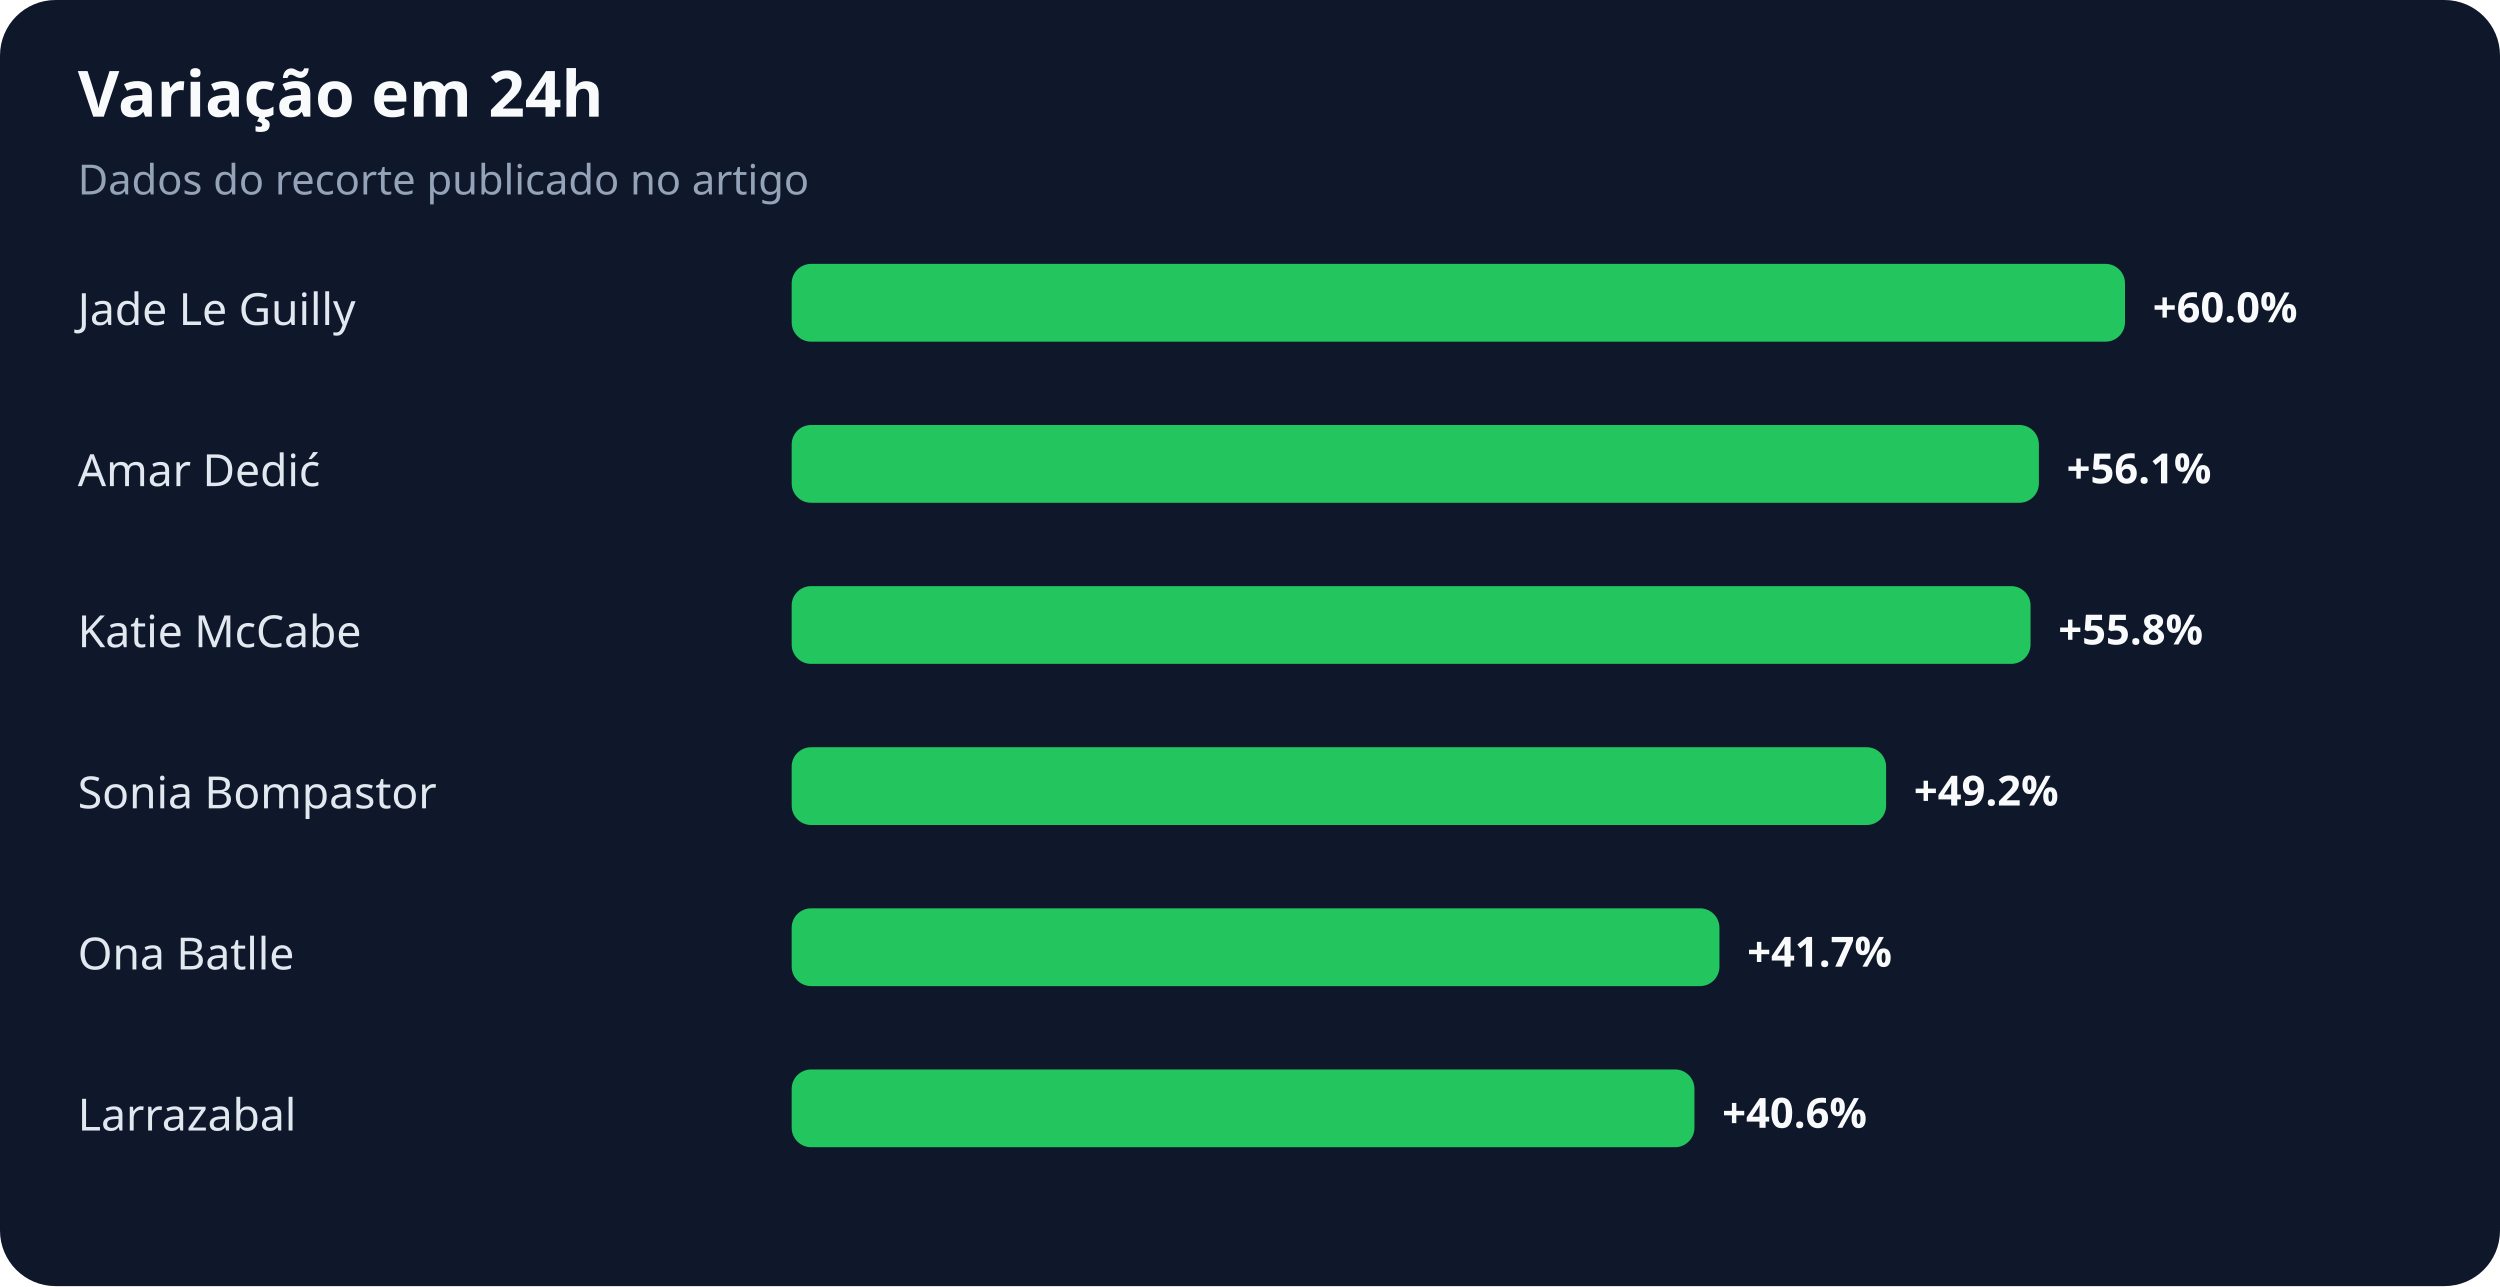
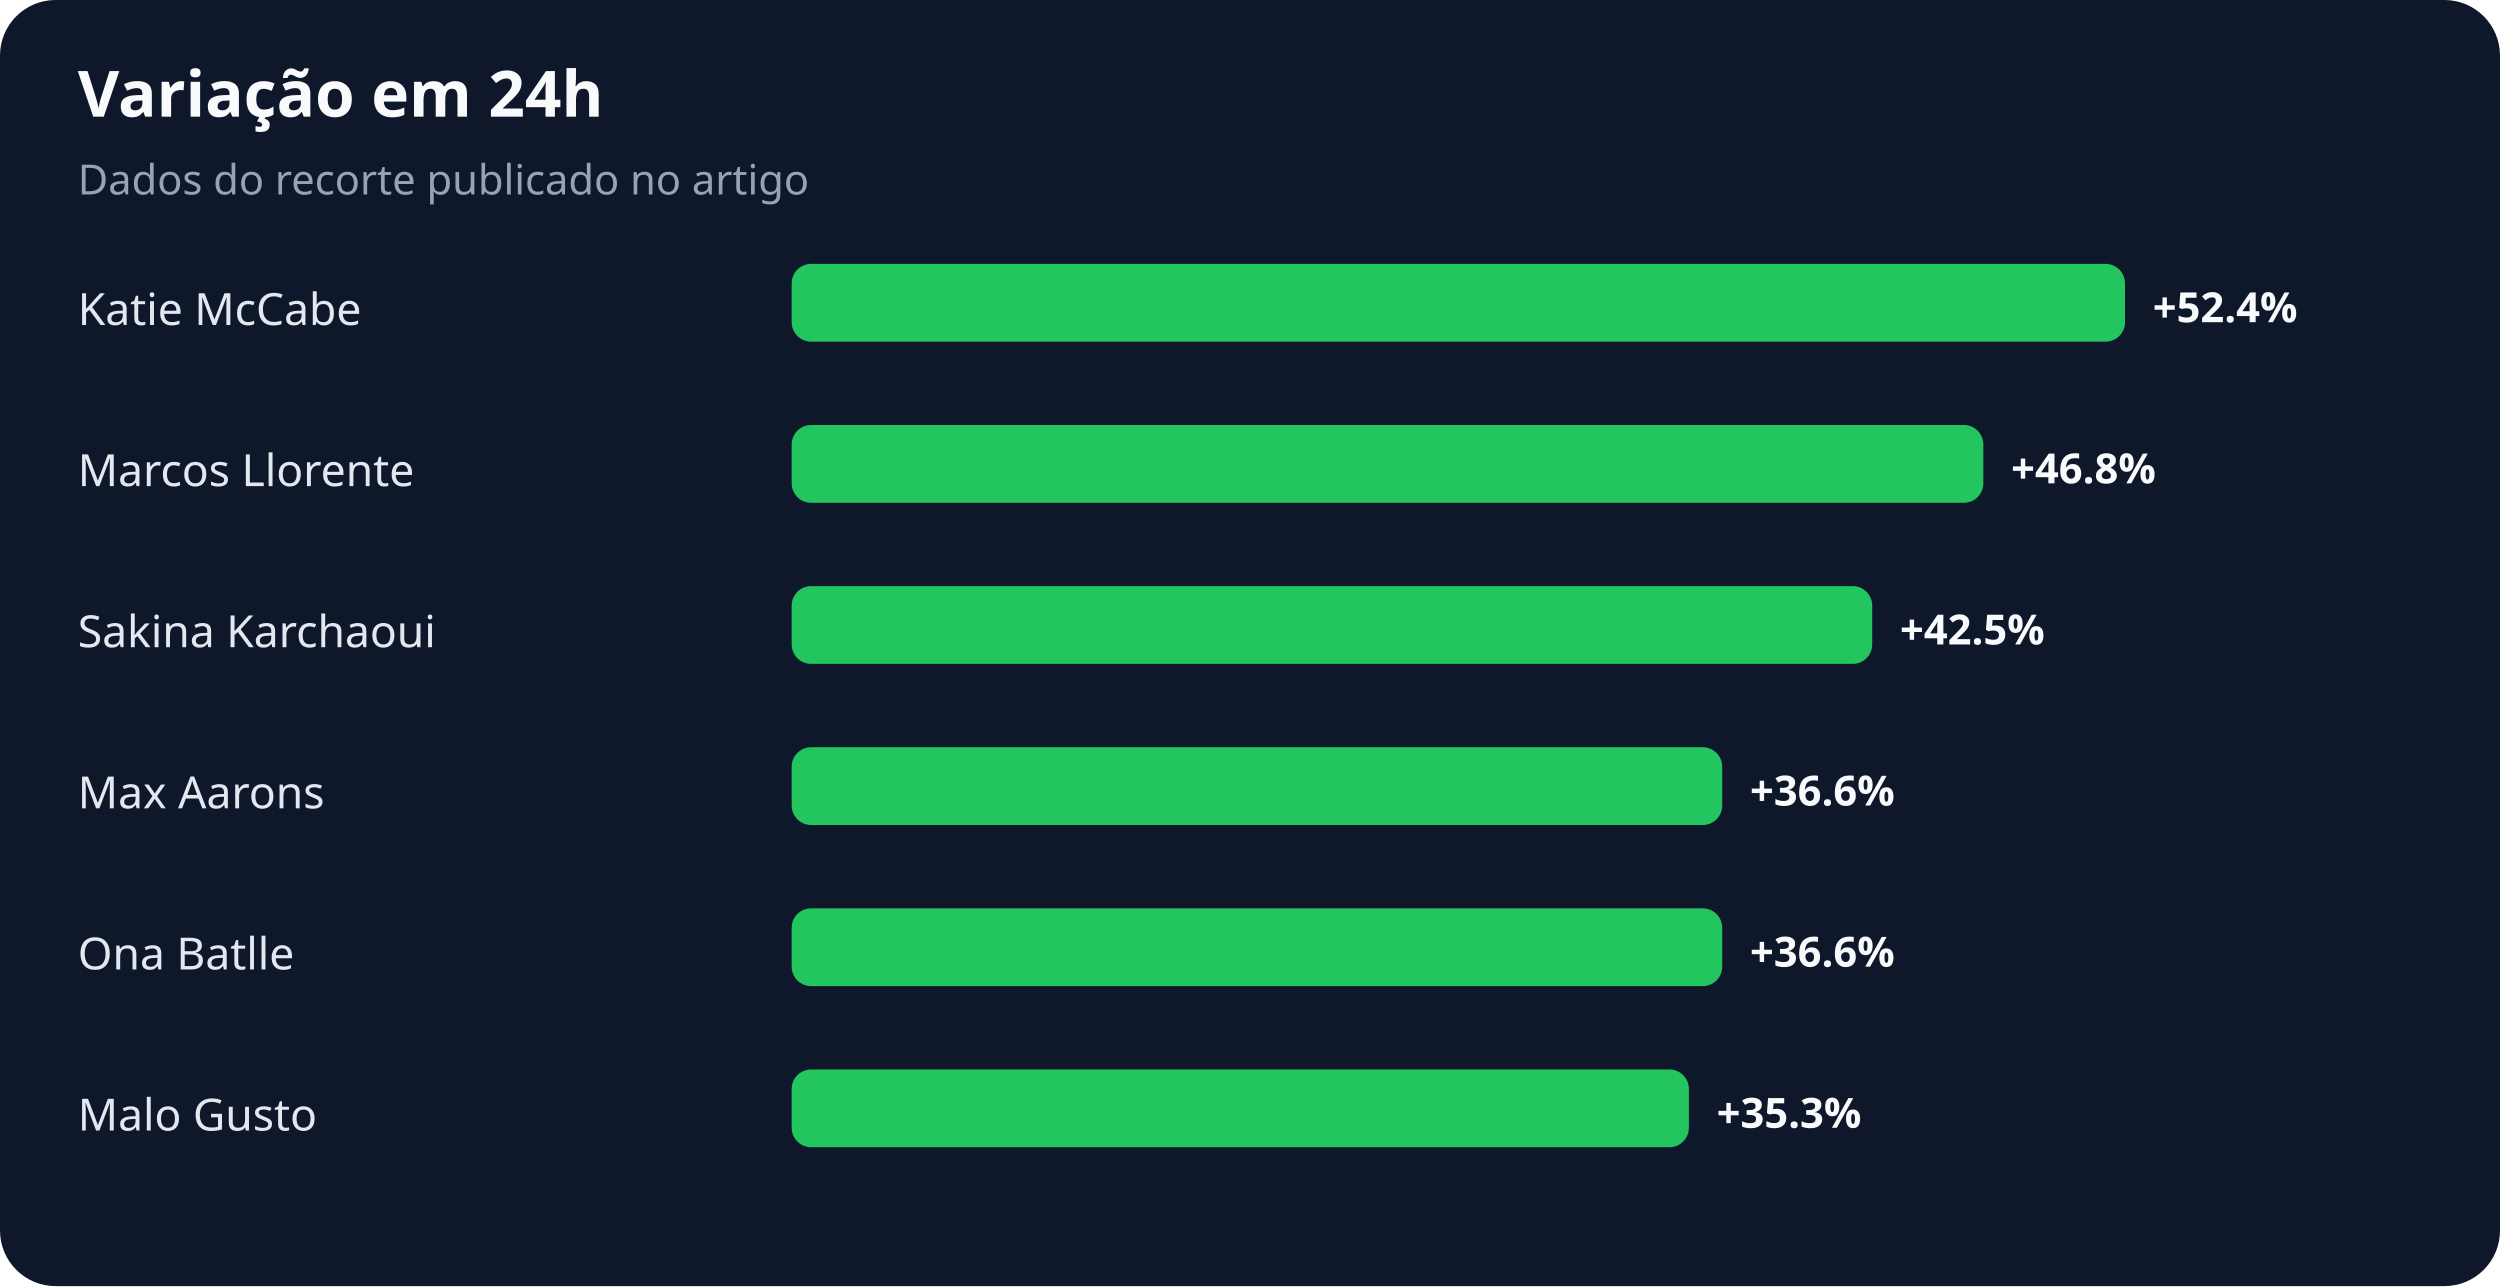
<svg xmlns="http://www.w3.org/2000/svg" width="900" height="463" viewBox="0 0 900 463" role="img" aria-labelledby="title desc">
  <rect width="100%" height="100%" rx="20" fill="#0f172a" />
  <text x="28" y="42" fill="#f8fafc" font-family="system-ui,sans-serif" font-size="23" font-weight="700">Variação em 24h</text>
  <text x="28" y="70" fill="#94a3b8" font-family="system-ui,sans-serif" font-size="15">Dados do recorte publicado no artigo</text>
-   <text x="28" y="117" fill="#e2e8f0" font-family="system-ui,sans-serif" font-size="16">Jade Le Guilly</text>
+   <text x="28" y="117" fill="#e2e8f0" font-family="system-ui,sans-serif" font-size="16">Katie McCabe</text>
  <rect x="285" y="95" width="480" height="28" rx="7" fill="#22c55e" />
-   <text x="775" y="116" fill="#f8fafc" font-family="system-ui,sans-serif" font-size="15" font-weight="700">+60.0%</text>
-   <text x="28" y="175" fill="#e2e8f0" font-family="system-ui,sans-serif" font-size="16">Amar Dedić</text>
-   <rect x="285" y="153" width="449" height="28" rx="7" fill="#22c55e" />
-   <text x="744" y="174" fill="#f8fafc" font-family="system-ui,sans-serif" font-size="15" font-weight="700">+56.1%</text>
-   <text x="28" y="233" fill="#e2e8f0" font-family="system-ui,sans-serif" font-size="16">Katie McCabe</text>
-   <rect x="285" y="211" width="446" height="28" rx="7" fill="#22c55e" />
-   <text x="741" y="232" fill="#f8fafc" font-family="system-ui,sans-serif" font-size="15" font-weight="700">+55.8%</text>
-   <text x="28" y="291" fill="#e2e8f0" font-family="system-ui,sans-serif" font-size="16">Sonia Bompastor</text>
-   <rect x="285" y="269" width="394" height="28" rx="7" fill="#22c55e" />
-   <text x="689" y="290" fill="#f8fafc" font-family="system-ui,sans-serif" font-size="15" font-weight="700">+49.2%</text>
+   <text x="775" y="116" fill="#f8fafc" font-family="system-ui,sans-serif" font-size="15" font-weight="700">+52.4%</text>
+   <text x="28" y="175" fill="#e2e8f0" font-family="system-ui,sans-serif" font-size="16">Marcos Llorente</text>
+   <rect x="285" y="153" width="429" height="28" rx="7" fill="#22c55e" />
+   <text x="724" y="174" fill="#f8fafc" font-family="system-ui,sans-serif" font-size="15" font-weight="700">+46.8%</text>
+   <text x="28" y="233" fill="#e2e8f0" font-family="system-ui,sans-serif" font-size="16">Sakina Karchaoui</text>
+   <rect x="285" y="211" width="389" height="28" rx="7" fill="#22c55e" />
+   <text x="684" y="232" fill="#f8fafc" font-family="system-ui,sans-serif" font-size="15" font-weight="700">+42.5%</text>
+   <text x="28" y="291" fill="#e2e8f0" font-family="system-ui,sans-serif" font-size="16">Max Aarons</text>
+   <rect x="285" y="269" width="335" height="28" rx="7" fill="#22c55e" />
+   <text x="630" y="290" fill="#f8fafc" font-family="system-ui,sans-serif" font-size="15" font-weight="700">+36.6%</text>
  <text x="28" y="349" fill="#e2e8f0" font-family="system-ui,sans-serif" font-size="16">Ona Batlle</text>
-   <rect x="285" y="327" width="334" height="28" rx="7" fill="#22c55e" />
-   <text x="629" y="348" fill="#f8fafc" font-family="system-ui,sans-serif" font-size="15" font-weight="700">+41.7%</text>
-   <text x="28" y="407" fill="#e2e8f0" font-family="system-ui,sans-serif" font-size="16">Larrazabal</text>
-   <rect x="285" y="385" width="325" height="28" rx="7" fill="#22c55e" />
-   <text x="620" y="406" fill="#f8fafc" font-family="system-ui,sans-serif" font-size="15" font-weight="700">+40.6%</text>
+   <rect x="285" y="327" width="335" height="28" rx="7" fill="#22c55e" />
+   <text x="630" y="348" fill="#f8fafc" font-family="system-ui,sans-serif" font-size="15" font-weight="700">+36.6%</text>
+   <text x="28" y="407" fill="#e2e8f0" font-family="system-ui,sans-serif" font-size="16">Malo Gusto</text>
+   <rect x="285" y="385" width="323" height="28" rx="7" fill="#22c55e" />
+   <text x="618" y="406" fill="#f8fafc" font-family="system-ui,sans-serif" font-size="15" font-weight="700">+35.3%</text>
</svg>
